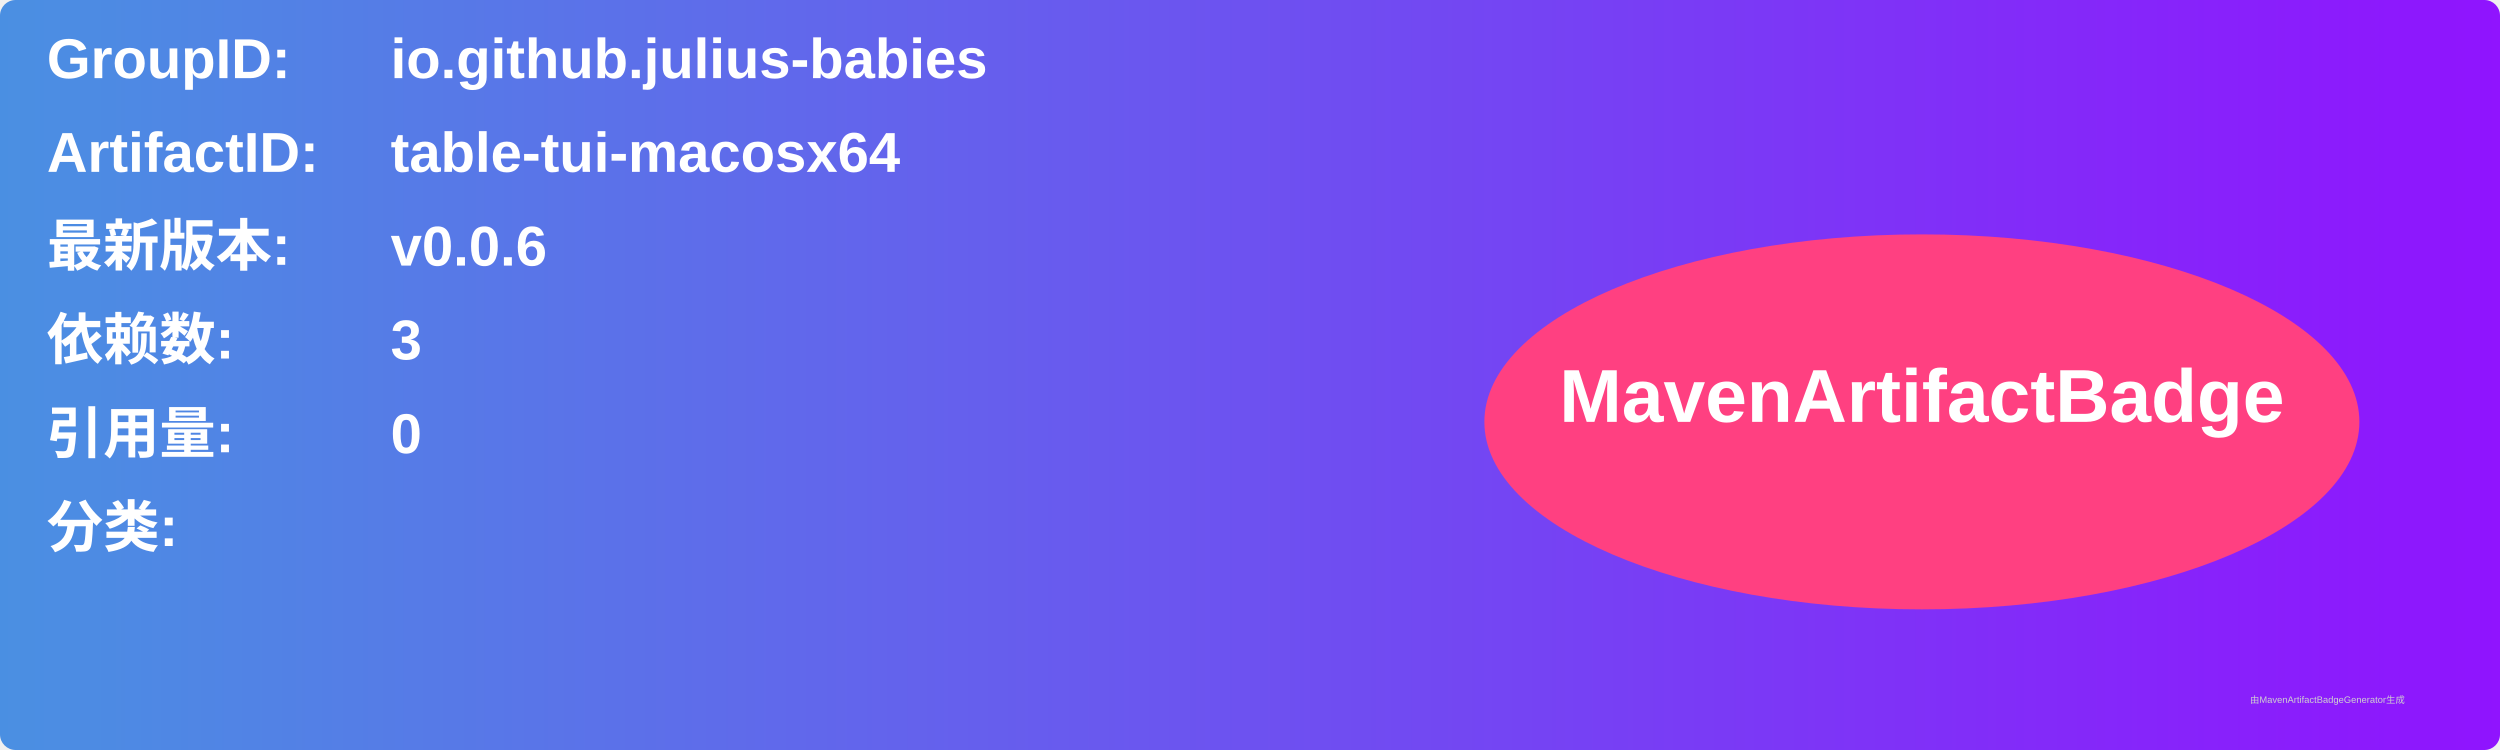
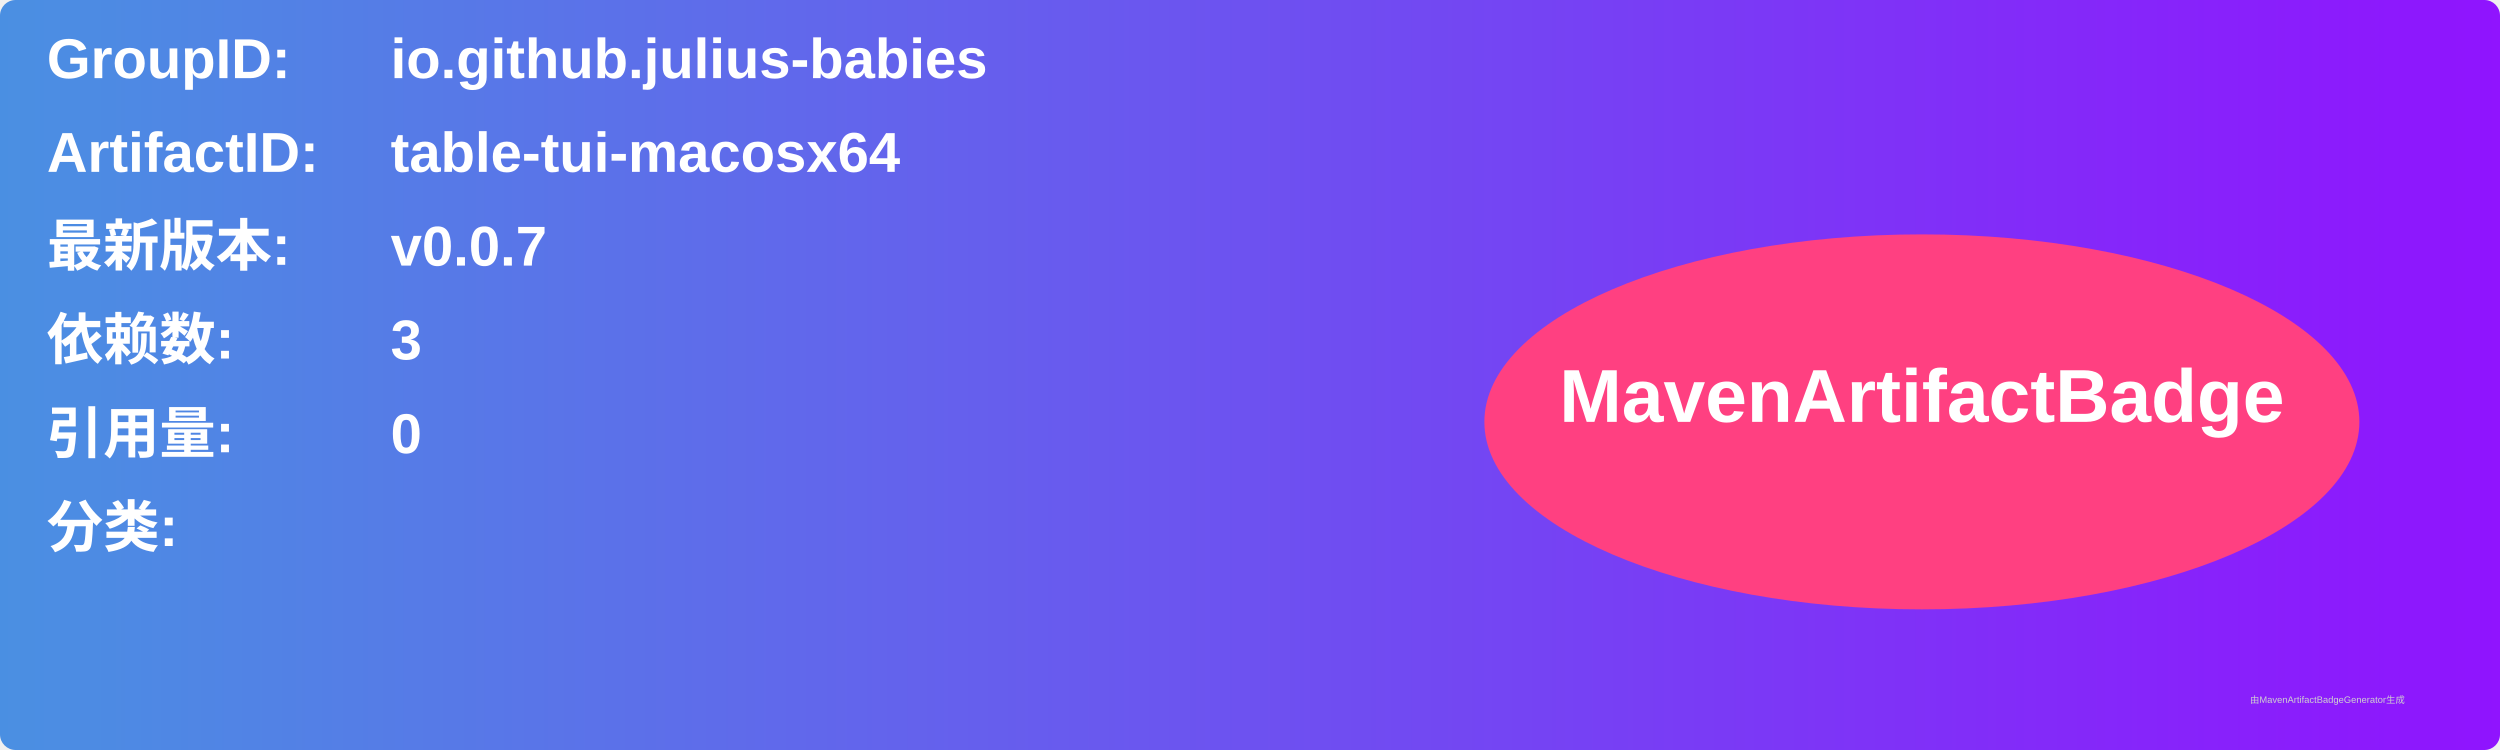
<svg xmlns="http://www.w3.org/2000/svg" width="800" height="240" viewBox="0 0 800 240">
  <linearGradient id="grad" x1="0%" y1="0%" x2="100%" y2="0%">
    <stop offset="0%" stop-color="#4a90e2" />
    <stop offset="100%" stop-color="#9013fe" />
  </linearGradient>
  <rect width="100%" height="100%" rx="5" ry="5" fill="url(#grad)" />
  <g transform="translate(15, 15)">
    <text x="0" y="10" font-family="Arial" font-size="18" fill="white" font-weight="bold" width="260">GroupID:</text>
    <text x="110" y="10" font-family="Arial" font-size="18" fill="white" font-weight="bold" width="460">io.github.julius-babies</text>
    <text x="0" y="40" font-family="Arial" font-size="18" fill="white" font-weight="bold" width="260">ArtifactID:</text>
    <text x="110" y="40" font-family="Arial" font-size="18" fill="white" font-weight="bold" width="460">table-tui-macosx64</text>
    <text x="0" y="70" font-family="Arial" font-size="18" fill="white" font-weight="bold">最新版本:</text>
    <text x="110" y="70" font-family="Arial" font-size="18" fill="white" font-weight="bold">
-       <tspan font-weight="bold">v0.0.6</tspan>
+       <tspan font-weight="bold">v0.0.7</tspan>
    </text>
    <text x="0" y="100" font-family="Arial" font-size="18" fill="white" font-weight="bold">依赖数: </text>
    <text x="110" y="100" font-family="Arial" font-size="18" fill="white">
      <tspan font-weight="bold">3</tspan>
    </text>
    <text x="0" y="130" font-family="Arial" font-size="18" fill="white" font-weight="bold">引用量: </text>
    <text x="110" y="130" font-family="Arial" font-size="18" fill="white">
      <tspan font-weight="bold">0</tspan>
    </text>
    <text x="0" y="160" font-family="Arial" font-size="18" fill="white" font-weight="bold">分类:</text>
    <text x="10" y="190" font-family="Arial" font-size="10" fill="white">
      <tspan font-weight="bold" />
    </text>
    <ellipse cx="600" cy="120" rx="140" ry="60" fill="#ff4081" />
    <text x="600" y="120" text-anchor="middle" font-family="Arial" font-size="24" fill="white" font-weight="bold">MavenArtifactBadge</text>
  </g>
  <text x="720" y="225" font-family="Arial" font-size="3" fill="#d0d0d0">由MavenArtifactBadgeGenerator生成</text>
</svg>
